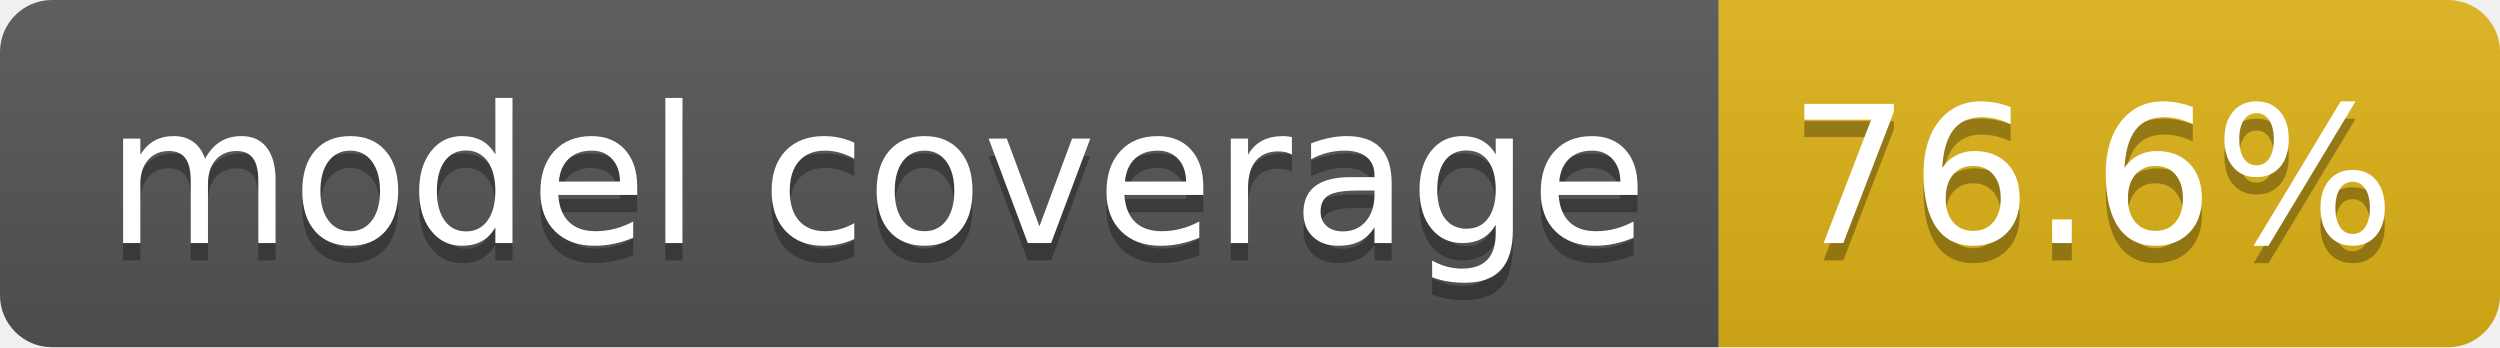
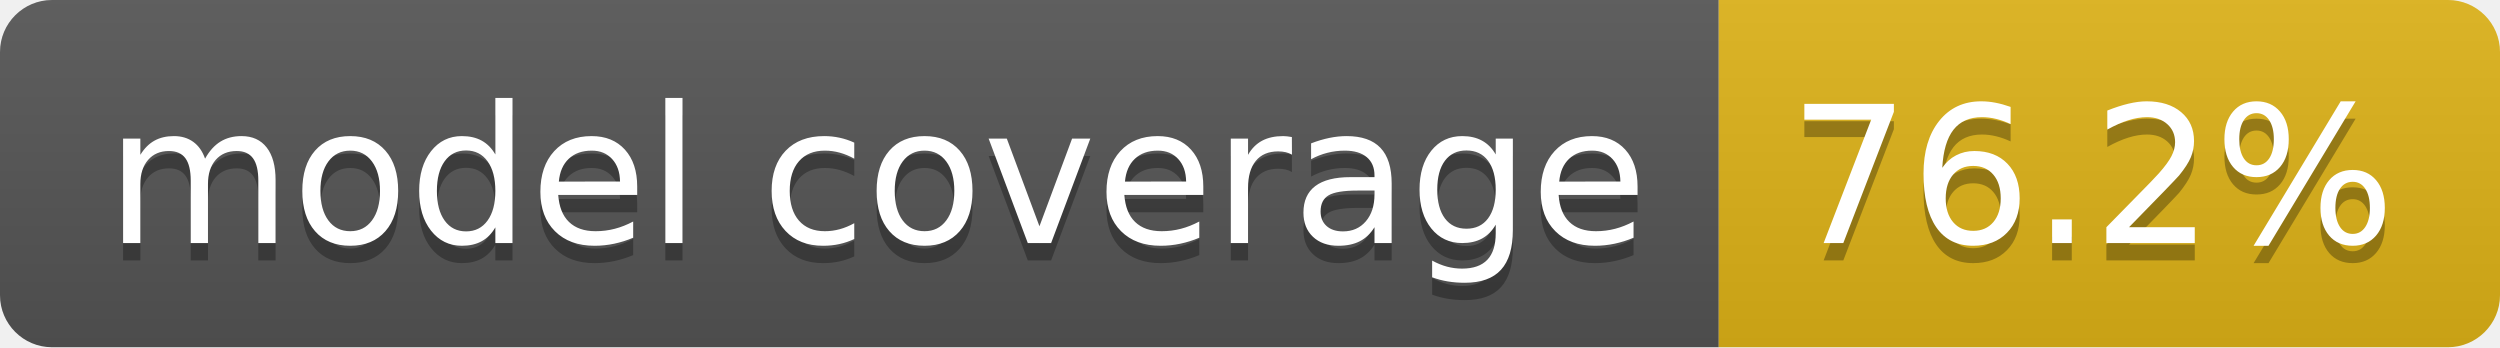
- <svg xmlns="http://www.w3.org/2000/svg" width="144" height="20" role="img" aria-label="model coverage: 76.6%">
+ <svg xmlns="http://www.w3.org/2000/svg" width="144" height="20" role="img" aria-label="model coverage: 76.2%">
  <linearGradient id="s" x2="0" y2="100%">
    <stop offset="0" stop-color="#bbb" stop-opacity=".1" />
    <stop offset="1" stop-opacity=".1" />
  </linearGradient>
  <clipPath id="r">
    <rect width="144" height="20" rx="3" fill="#fff" />
  </clipPath>
  <g clip-path="url(#r)">
    <rect width="99" height="20" fill="#555" />
    <rect x="99" width="45" height="20" fill="#dfb317" />
    <rect width="144" height="20" fill="url(#s)" />
  </g>
  <g fill="#fff" text-anchor="middle" font-family="Verdana,Geneva,DejaVu Sans,sans-serif" text-rendering="geometricPrecision" font-size="110">
    <text aria-hidden="true" x="505" y="150" fill="#010101" fill-opacity=".3" transform="scale(.1)" textLength="888">model coverage</text>
    <text x="505" y="140" transform="scale(.1)" fill="#fff" textLength="888">model coverage</text>
-     <text aria-hidden="true" x="1205" y="150" fill="#010101" fill-opacity=".3" transform="scale(.1)" textLength="350">76.6%</text>
-     <text x="1205" y="140" transform="scale(.1)" fill="#fff" textLength="350">76.6%</text>
+     <text aria-hidden="true" x="1205" y="150" fill="#010101" fill-opacity=".3" transform="scale(.1)" textLength="350">76.2%</text>
+     <text x="1205" y="140" transform="scale(.1)" fill="#fff" textLength="350">76.2%</text>
  </g>
</svg>
